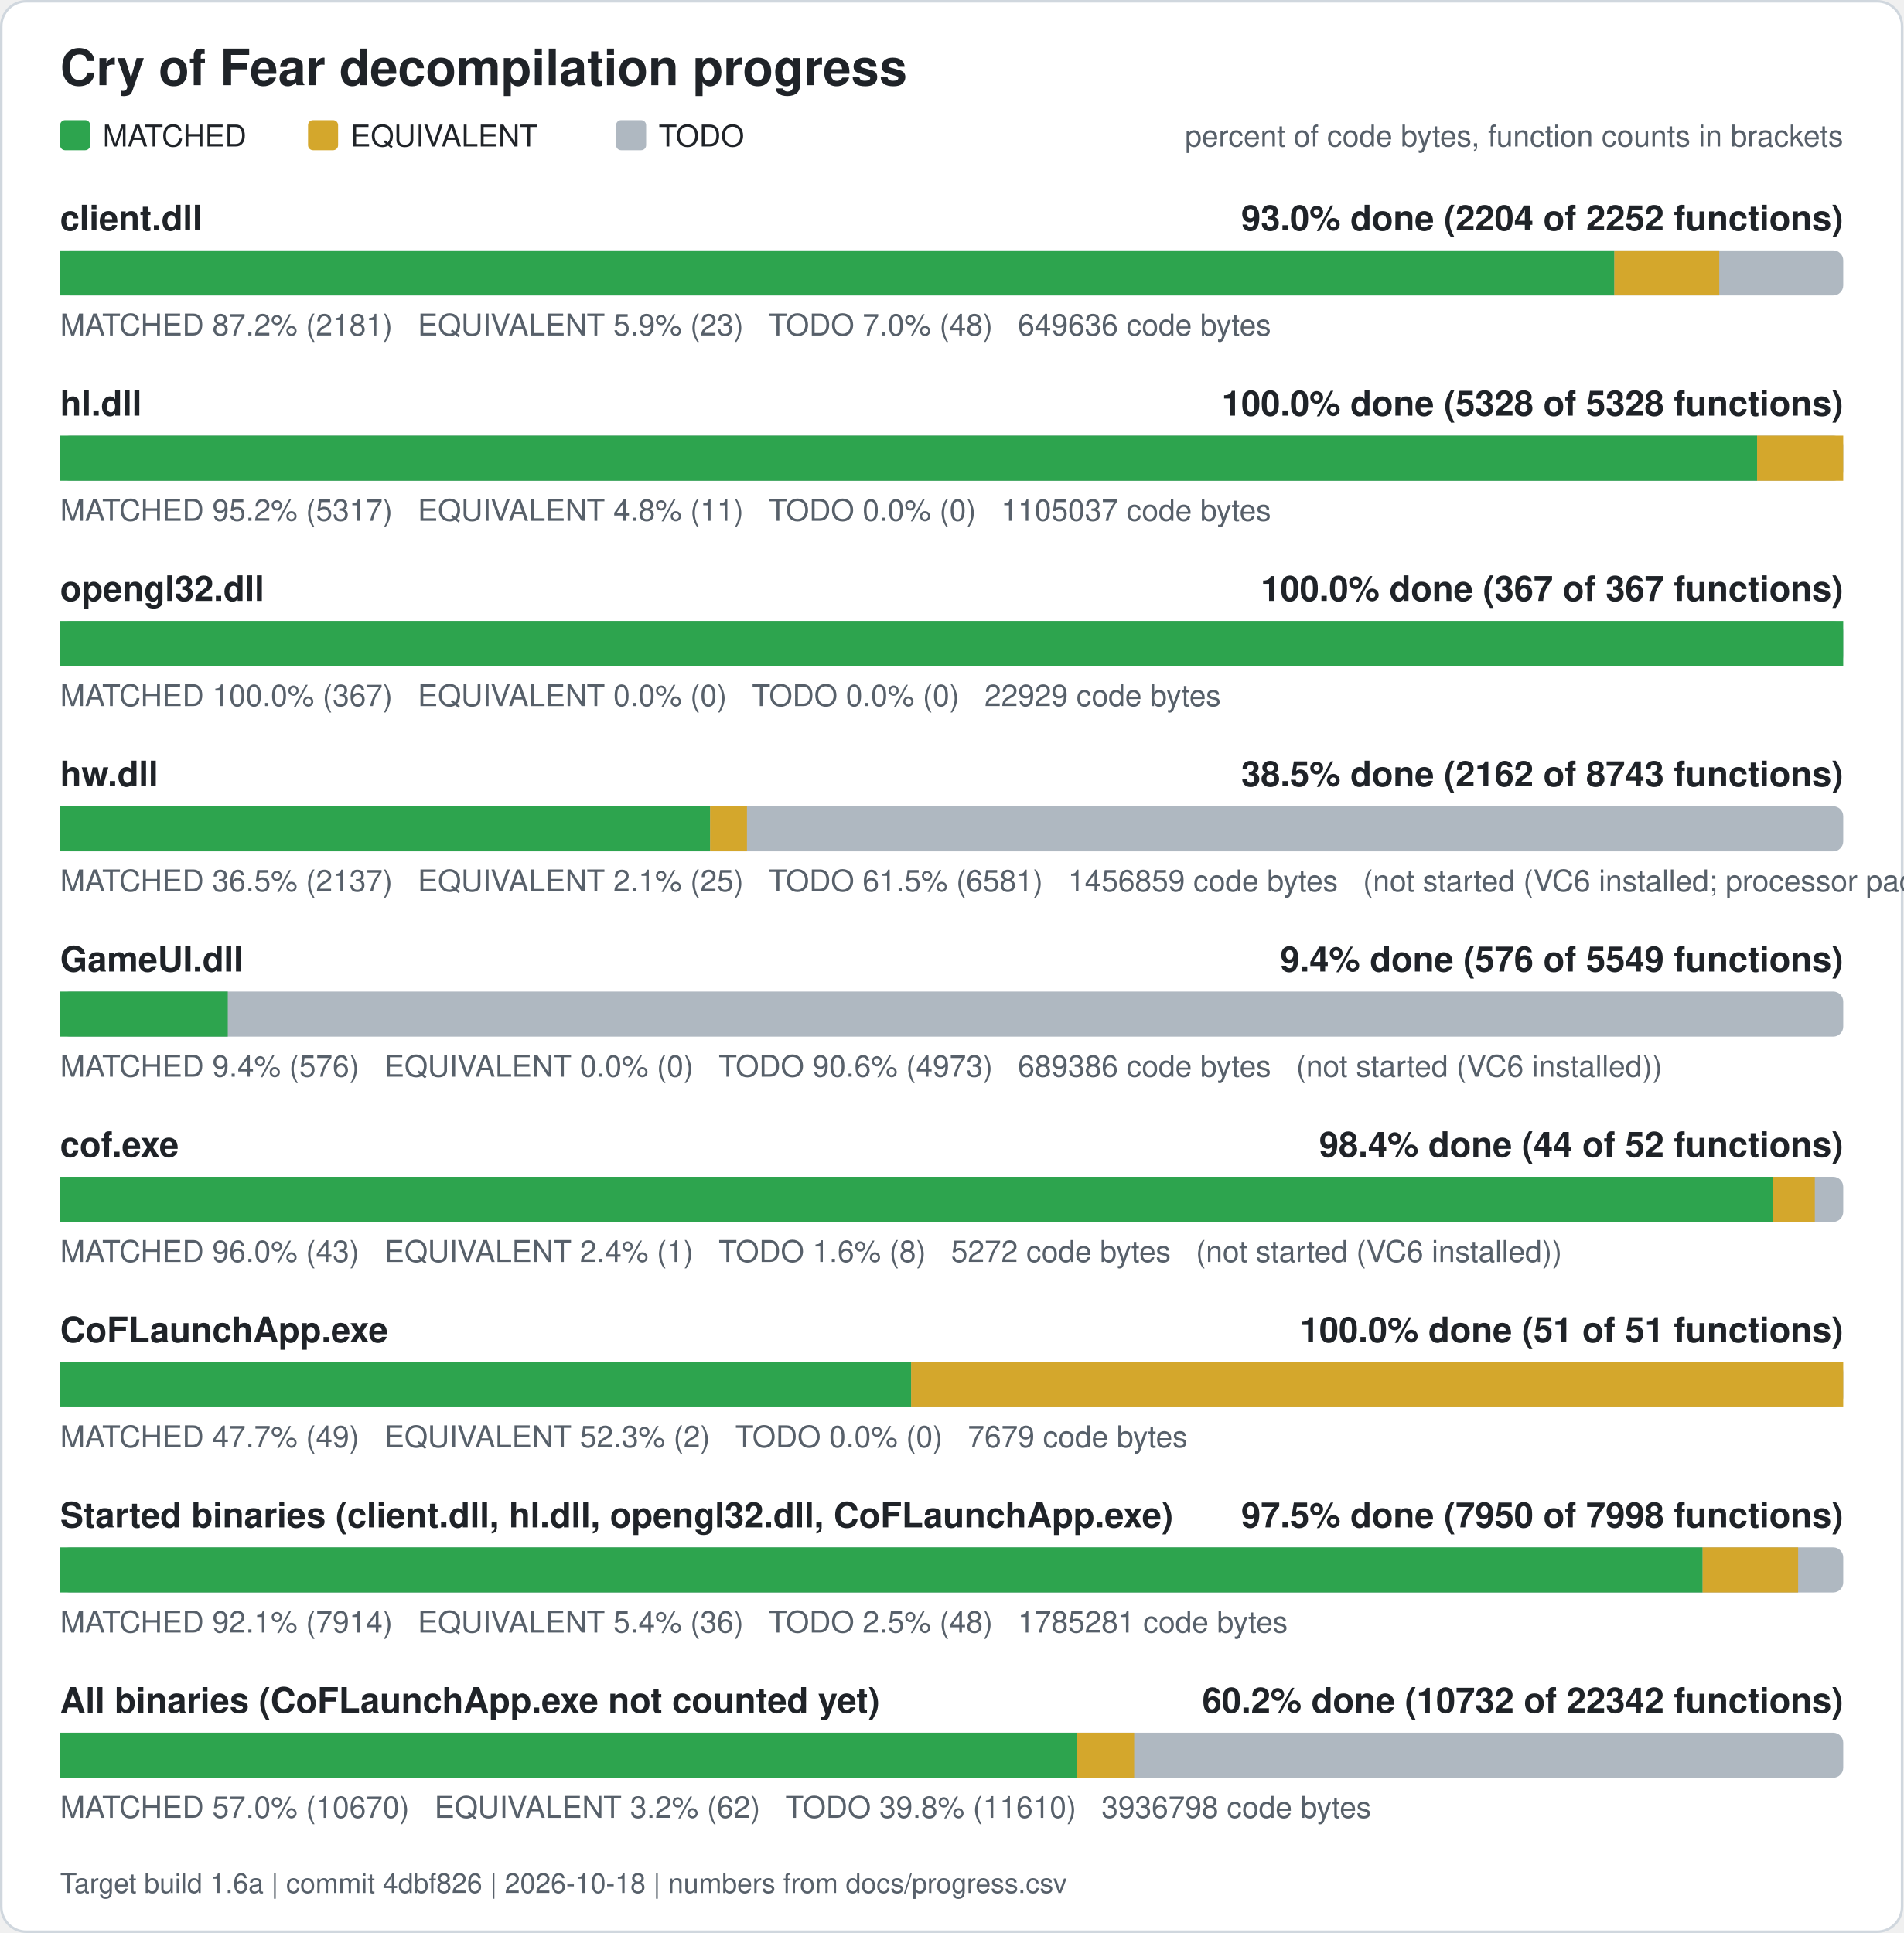
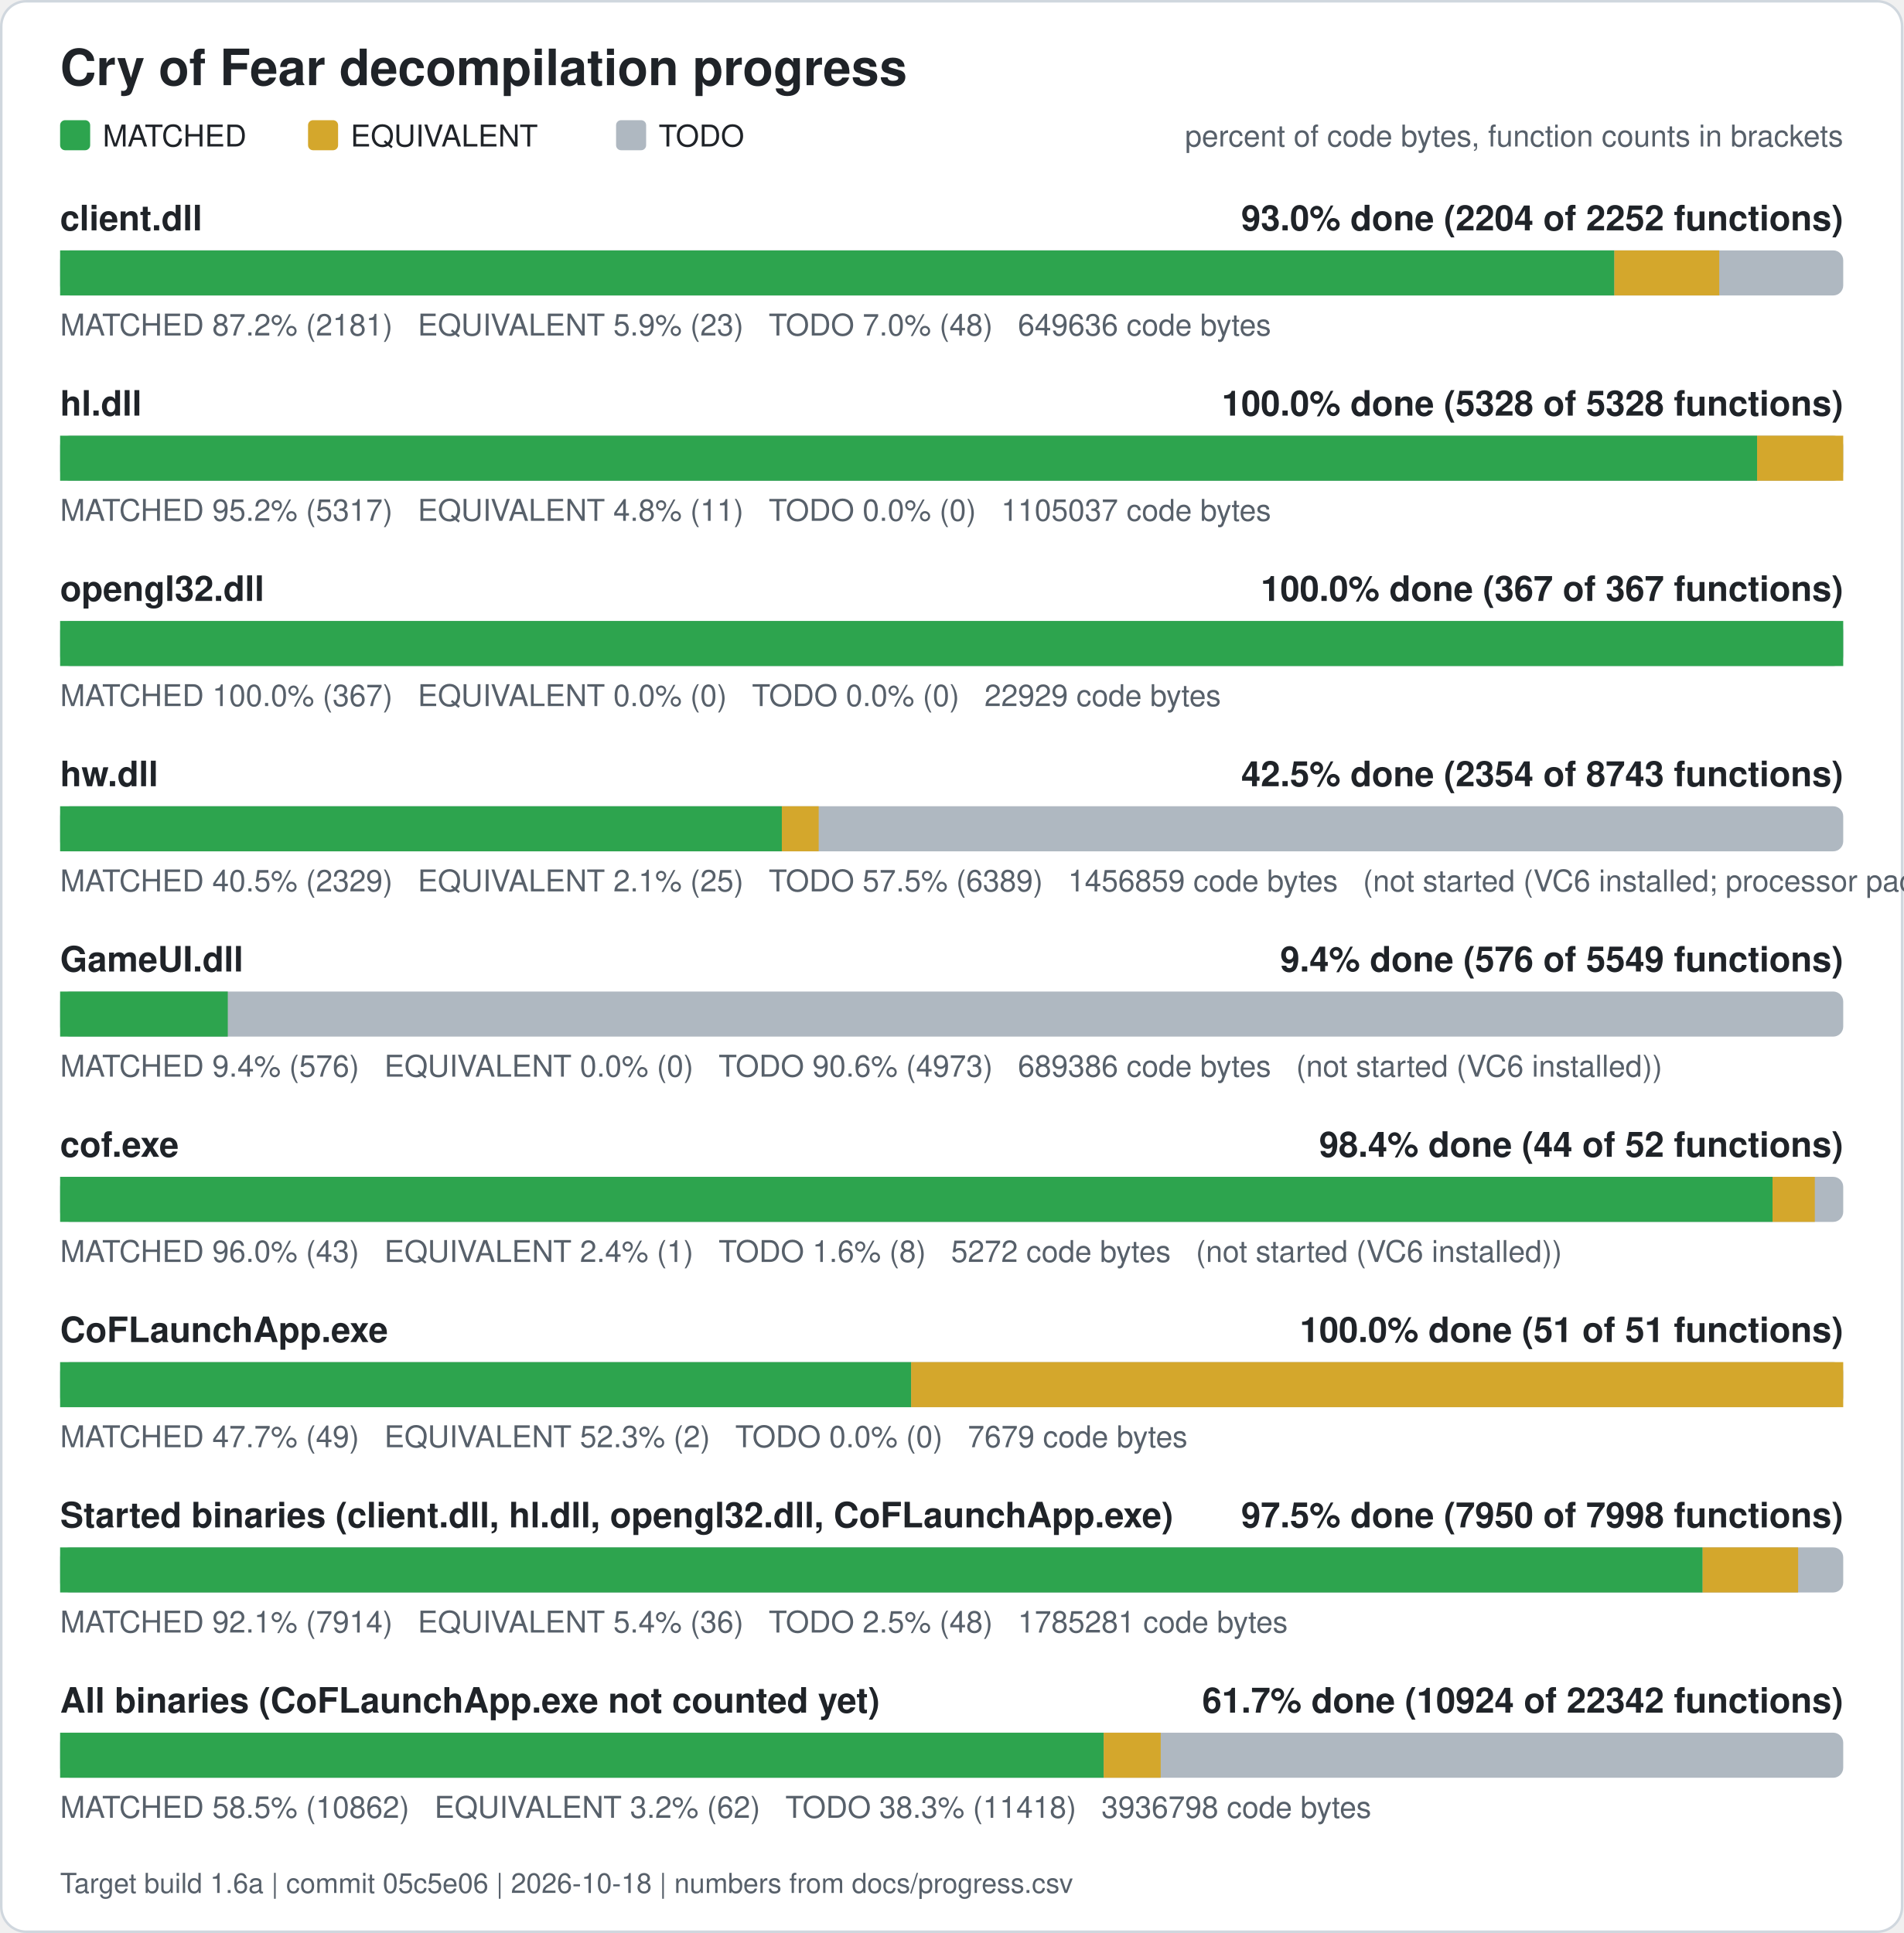
<svg xmlns="http://www.w3.org/2000/svg" width="760" height="772" viewBox="0 0 760 772" role="img" aria-label="Cry of Fear decompilation progress">
  <rect x="0.5" y="0.5" width="759" height="771" rx="10" fill="#ffffff" stroke="#d0d7de" />
  <text x="24" y="34" font-family="Segoe UI, Helvetica, Arial, sans-serif" font-size="20" font-weight="600" fill="#1f2328">Cry of Fear decompilation progress</text>
  <rect x="24" y="48" width="12" height="12" rx="2" fill="#2da44e" />
  <text x="41" y="58.5" font-family="Segoe UI, Helvetica, Arial, sans-serif" font-size="12" fill="#1f2328">MATCHED</text>
  <rect x="123" y="48" width="12" height="12" rx="2" fill="#d4a72c" />
  <text x="140" y="58.5" font-family="Segoe UI, Helvetica, Arial, sans-serif" font-size="12" fill="#1f2328">EQUIVALENT</text>
  <rect x="246" y="48" width="12" height="12" rx="2" fill="#afb8c1" />
  <text x="263" y="58.5" font-family="Segoe UI, Helvetica, Arial, sans-serif" font-size="12" fill="#1f2328">TODO</text>
  <text x="736" y="58.5" font-family="Segoe UI, Helvetica, Arial, sans-serif" font-size="12" fill="#57606a" text-anchor="end">percent of code bytes, function counts in brackets</text>
  <text x="24" y="92" font-family="Segoe UI, Helvetica, Arial, sans-serif" font-size="14" font-weight="600" fill="#1f2328">client.dll</text>
  <text x="736" y="92" font-family="Segoe UI, Helvetica, Arial, sans-serif" font-size="14" font-weight="600" fill="#1f2328" text-anchor="end">93.0% done (2204 of 2252 functions)</text>
  <rect x="24" y="100" width="712" height="18" rx="4" fill="#afb8c1" />
  <rect x="24.00" y="100" width="620.61" height="18" fill="#2da44e" />
  <rect x="644.61" y="100" width="41.89" height="18" fill="#d4a72c" />
  <text x="24" y="134" font-family="Segoe UI, Helvetica, Arial, sans-serif" font-size="12" fill="#57606a" xml:space="preserve">MATCHED 87.2% (2181)   EQUIVALENT 5.9% (23)   TODO 7.0% (48)   649636 code bytes</text>
  <text x="24" y="166" font-family="Segoe UI, Helvetica, Arial, sans-serif" font-size="14" font-weight="600" fill="#1f2328">hl.dll</text>
  <text x="736" y="166" font-family="Segoe UI, Helvetica, Arial, sans-serif" font-size="14" font-weight="600" fill="#1f2328" text-anchor="end">100.0% done (5328 of 5328 functions)</text>
  <rect x="24" y="174" width="712" height="18" rx="4" fill="#afb8c1" />
  <rect x="24.00" y="174" width="677.61" height="18" fill="#2da44e" />
  <rect x="701.61" y="174" width="34.39" height="18" fill="#d4a72c" />
  <text x="24" y="208" font-family="Segoe UI, Helvetica, Arial, sans-serif" font-size="12" fill="#57606a" xml:space="preserve">MATCHED 95.2% (5317)   EQUIVALENT 4.8% (11)   TODO 0.0% (0)   1105037 code bytes</text>
  <text x="24" y="240" font-family="Segoe UI, Helvetica, Arial, sans-serif" font-size="14" font-weight="600" fill="#1f2328">opengl32.dll</text>
  <text x="736" y="240" font-family="Segoe UI, Helvetica, Arial, sans-serif" font-size="14" font-weight="600" fill="#1f2328" text-anchor="end">100.0% done (367 of 367 functions)</text>
  <rect x="24" y="248" width="712" height="18" rx="4" fill="#afb8c1" />
  <rect x="24.00" y="248" width="712.00" height="18" fill="#2da44e" />
  <text x="24" y="282" font-family="Segoe UI, Helvetica, Arial, sans-serif" font-size="12" fill="#57606a" xml:space="preserve">MATCHED 100.0% (367)   EQUIVALENT 0.0% (0)   TODO 0.0% (0)   22929 code bytes</text>
  <text x="24" y="314" font-family="Segoe UI, Helvetica, Arial, sans-serif" font-size="14" font-weight="600" fill="#1f2328">hw.dll</text>
-   <text x="736" y="314" font-family="Segoe UI, Helvetica, Arial, sans-serif" font-size="14" font-weight="600" fill="#1f2328" text-anchor="end">38.5% done (2162 of 8743 functions)</text>
+   <text x="736" y="314" font-family="Segoe UI, Helvetica, Arial, sans-serif" font-size="14" font-weight="600" fill="#1f2328" text-anchor="end">42.5% done (2354 of 8743 functions)</text>
  <rect x="24" y="322" width="712" height="18" rx="4" fill="#afb8c1" />
-   <rect x="24.00" y="322" width="259.55" height="18" fill="#2da44e" />
-   <rect x="283.55" y="322" width="14.71" height="18" fill="#d4a72c" />
-   <text x="24" y="356" font-family="Segoe UI, Helvetica, Arial, sans-serif" font-size="12" fill="#57606a" xml:space="preserve">MATCHED 36.5% (2137)   EQUIVALENT 2.1% (25)   TODO 61.5% (6581)   1456859 code bytes   (not started (VC6 installed; processor pack and VS 2005 objects need those compilers))</text>
+   <rect x="24.00" y="322" width="288.19" height="18" fill="#2da44e" />
+   <rect x="312.19" y="322" width="14.71" height="18" fill="#d4a72c" />
+   <text x="24" y="356" font-family="Segoe UI, Helvetica, Arial, sans-serif" font-size="12" fill="#57606a" xml:space="preserve">MATCHED 40.5% (2329)   EQUIVALENT 2.1% (25)   TODO 57.5% (6389)   1456859 code bytes   (not started (VC6 installed; processor pack and VS 2005 objects need those compilers))</text>
  <text x="24" y="388" font-family="Segoe UI, Helvetica, Arial, sans-serif" font-size="14" font-weight="600" fill="#1f2328">GameUI.dll</text>
  <text x="736" y="388" font-family="Segoe UI, Helvetica, Arial, sans-serif" font-size="14" font-weight="600" fill="#1f2328" text-anchor="end">9.4% done (576 of 5549 functions)</text>
  <rect x="24" y="396" width="712" height="18" rx="4" fill="#afb8c1" />
  <rect x="24.00" y="396" width="66.95" height="18" fill="#2da44e" />
  <text x="24" y="430" font-family="Segoe UI, Helvetica, Arial, sans-serif" font-size="12" fill="#57606a" xml:space="preserve">MATCHED 9.4% (576)   EQUIVALENT 0.0% (0)   TODO 90.6% (4973)   689386 code bytes   (not started (VC6 installed))</text>
  <text x="24" y="462" font-family="Segoe UI, Helvetica, Arial, sans-serif" font-size="14" font-weight="600" fill="#1f2328">cof.exe</text>
  <text x="736" y="462" font-family="Segoe UI, Helvetica, Arial, sans-serif" font-size="14" font-weight="600" fill="#1f2328" text-anchor="end">98.4% done (44 of 52 functions)</text>
  <rect x="24" y="470" width="712" height="18" rx="4" fill="#afb8c1" />
  <rect x="24.00" y="470" width="683.77" height="18" fill="#2da44e" />
  <rect x="707.77" y="470" width="16.88" height="18" fill="#d4a72c" />
  <text x="24" y="504" font-family="Segoe UI, Helvetica, Arial, sans-serif" font-size="12" fill="#57606a" xml:space="preserve">MATCHED 96.0% (43)   EQUIVALENT 2.4% (1)   TODO 1.6% (8)   5272 code bytes   (not started (VC6 installed))</text>
  <text x="24" y="536" font-family="Segoe UI, Helvetica, Arial, sans-serif" font-size="14" font-weight="600" fill="#1f2328">CoFLaunchApp.exe</text>
  <text x="736" y="536" font-family="Segoe UI, Helvetica, Arial, sans-serif" font-size="14" font-weight="600" fill="#1f2328" text-anchor="end">100.0% done (51 of 51 functions)</text>
  <rect x="24" y="544" width="712" height="18" rx="4" fill="#afb8c1" />
  <rect x="24.00" y="544" width="339.82" height="18" fill="#2da44e" />
  <rect x="363.82" y="544" width="372.18" height="18" fill="#d4a72c" />
  <text x="24" y="578" font-family="Segoe UI, Helvetica, Arial, sans-serif" font-size="12" fill="#57606a" xml:space="preserve">MATCHED 47.7% (49)   EQUIVALENT 52.3% (2)   TODO 0.0% (0)   7679 code bytes</text>
  <text x="24" y="610" font-family="Segoe UI, Helvetica, Arial, sans-serif" font-size="14" font-weight="600" fill="#1f2328">Started binaries (client.dll, hl.dll, opengl32.dll, CoFLaunchApp.exe)</text>
  <text x="736" y="610" font-family="Segoe UI, Helvetica, Arial, sans-serif" font-size="14" font-weight="600" fill="#1f2328" text-anchor="end">97.5% done (7950 of 7998 functions)</text>
  <rect x="24" y="618" width="712" height="18" rx="4" fill="#afb8c1" />
  <rect x="24.00" y="618" width="655.86" height="18" fill="#2da44e" />
  <rect x="679.86" y="618" width="38.13" height="18" fill="#d4a72c" />
  <text x="24" y="652" font-family="Segoe UI, Helvetica, Arial, sans-serif" font-size="12" fill="#57606a" xml:space="preserve">MATCHED 92.1% (7914)   EQUIVALENT 5.4% (36)   TODO 2.5% (48)   1785281 code bytes</text>
  <text x="24" y="684" font-family="Segoe UI, Helvetica, Arial, sans-serif" font-size="14" font-weight="600" fill="#1f2328">All binaries (CoFLaunchApp.exe not counted yet)</text>
-   <text x="736" y="684" font-family="Segoe UI, Helvetica, Arial, sans-serif" font-size="14" font-weight="600" fill="#1f2328" text-anchor="end">60.2% done (10732 of 22342 functions)</text>
+   <text x="736" y="684" font-family="Segoe UI, Helvetica, Arial, sans-serif" font-size="14" font-weight="600" fill="#1f2328" text-anchor="end">61.7% done (10924 of 22342 functions)</text>
  <rect x="24" y="692" width="712" height="18" rx="4" fill="#afb8c1" />
-   <rect x="24.00" y="692" width="406.11" height="18" fill="#2da44e" />
-   <rect x="430.11" y="692" width="22.76" height="18" fill="#d4a72c" />
-   <text x="24" y="726" font-family="Segoe UI, Helvetica, Arial, sans-serif" font-size="12" fill="#57606a" xml:space="preserve">MATCHED 57.0% (10670)   EQUIVALENT 3.2% (62)   TODO 39.8% (11610)   3936798 code bytes</text>
-   <text x="24" y="756" font-family="Segoe UI, Helvetica, Arial, sans-serif" font-size="11" fill="#57606a">Target build 1.6a | commit 4dbf826 | 2026-10-18 | numbers from docs/progress.csv</text>
+   <rect x="24.00" y="692" width="416.71" height="18" fill="#2da44e" />
+   <rect x="440.71" y="692" width="22.76" height="18" fill="#d4a72c" />
+   <text x="24" y="726" font-family="Segoe UI, Helvetica, Arial, sans-serif" font-size="12" fill="#57606a" xml:space="preserve">MATCHED 58.5% (10862)   EQUIVALENT 3.2% (62)   TODO 38.3% (11418)   3936798 code bytes</text>
+   <text x="24" y="756" font-family="Segoe UI, Helvetica, Arial, sans-serif" font-size="11" fill="#57606a">Target build 1.6a | commit 05c5e06 | 2026-10-18 | numbers from docs/progress.csv</text>
</svg>
